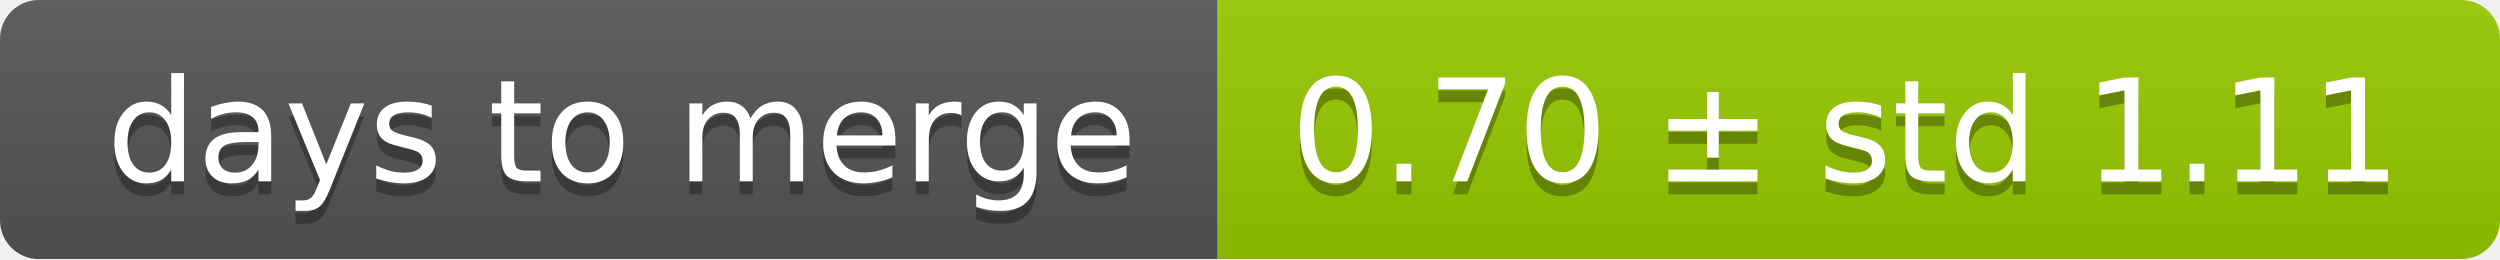
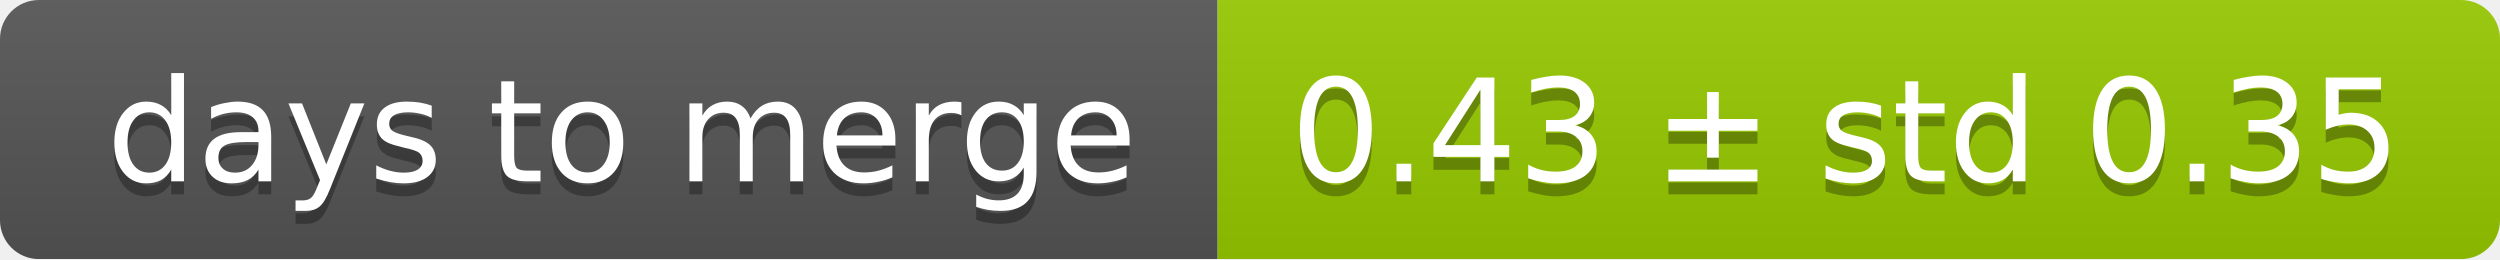
<svg xmlns="http://www.w3.org/2000/svg" width="193" height="20">
  <linearGradient id="smooth" x2="0" y2="100%">
    <stop offset="0" stop-color="#bbb" stop-opacity=".1" />
    <stop offset="1" stop-opacity=".1" />
  </linearGradient>
  <mask id="round">
    <rect width="193" height="20" rx="3" fill="#fff" />
  </mask>
  <g mask="url(#round)">
    <rect width="94" height="20" fill="#555" />
    <rect x="94" width="99" height="20" fill="#97ca00" />
    <rect width="193" height="20" fill="url(#smooth)" />
  </g>
  <g fill="#fff" text-anchor="middle" font-family="DejaVu Sans,Verdana,Geneva,sans-serif" font-size="11">
    <text x="48" y="15" fill="#010101" fill-opacity=".3">days to merge</text>
    <text x="48" y="14">days to merge</text>
-     <text x="142.5" y="15" fill="#010101" fill-opacity=".3">0.70 ± std 1.11</text>
-     <text x="142.5" y="14">0.70 ± std 1.11</text>
+     <text x="142.5" y="15" fill="#010101" fill-opacity=".3">0.43 ± std 0.35</text>
+     <text x="142.5" y="14">0.43 ± std 0.35</text>
  </g>
</svg>
